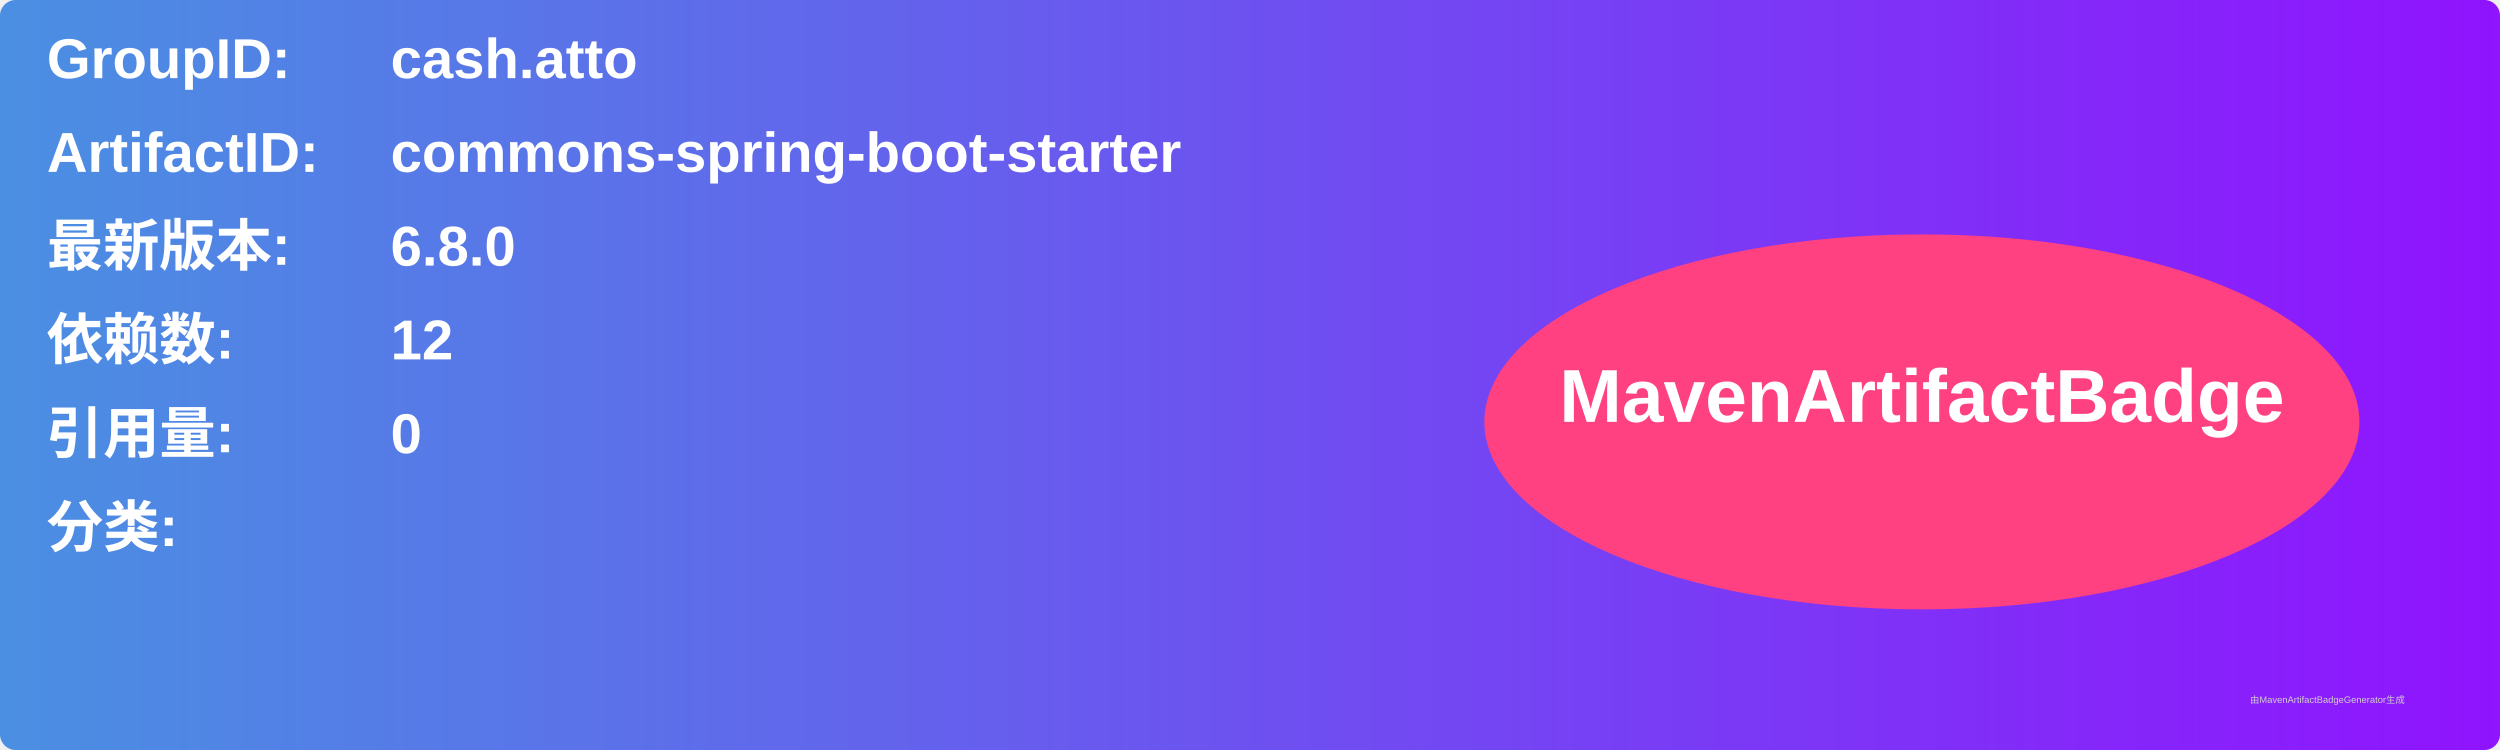
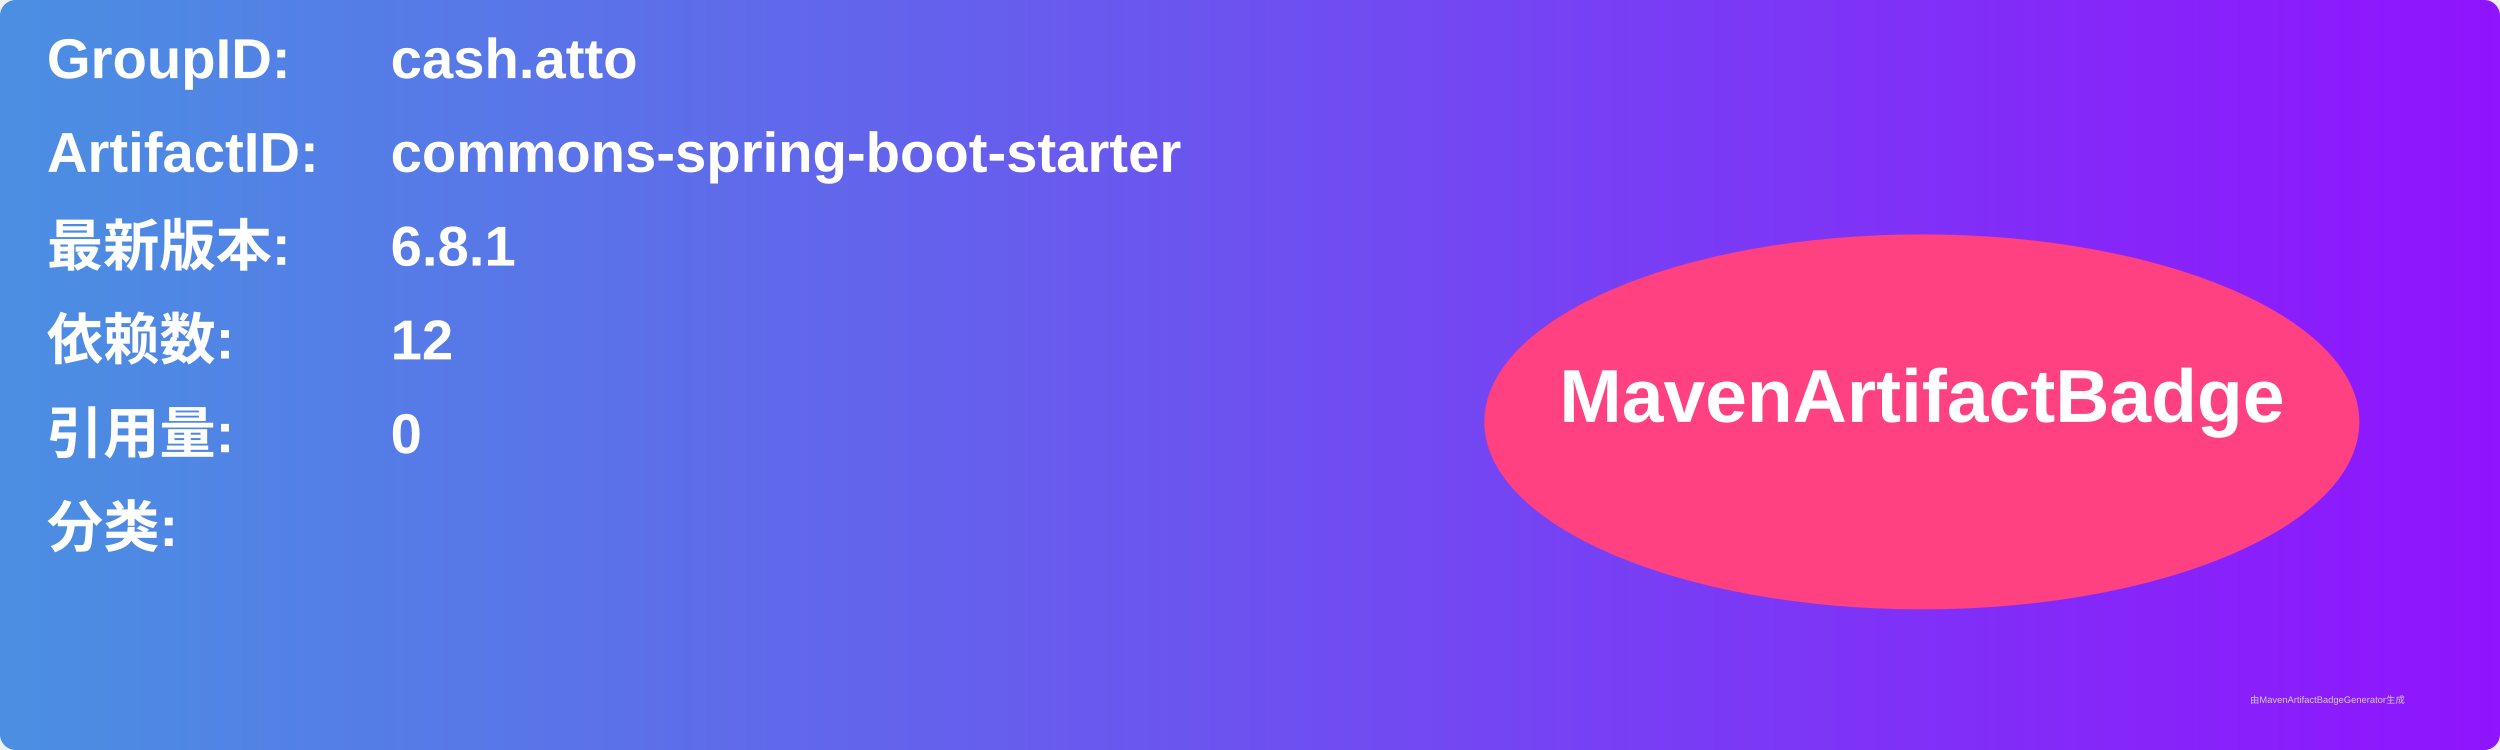
<svg xmlns="http://www.w3.org/2000/svg" width="800" height="240" viewBox="0 0 800 240">
  <linearGradient id="grad" x1="0%" y1="0%" x2="100%" y2="0%">
    <stop offset="0%" stop-color="#4a90e2" />
    <stop offset="100%" stop-color="#9013fe" />
  </linearGradient>
  <rect width="100%" height="100%" rx="5" ry="5" fill="url(#grad)" />
  <g transform="translate(15, 15)">
    <text x="0" y="10" font-family="Arial" font-size="18" fill="white" font-weight="bold" width="260">GroupID:</text>
    <text x="110" y="10" font-family="Arial" font-size="18" fill="white" font-weight="bold" width="460">cash.atto</text>
    <text x="0" y="40" font-family="Arial" font-size="18" fill="white" font-weight="bold" width="260">ArtifactID:</text>
    <text x="110" y="40" font-family="Arial" font-size="18" fill="white" font-weight="bold" width="460">commons-spring-boot-starter</text>
    <text x="0" y="70" font-family="Arial" font-size="18" fill="white" font-weight="bold">最新版本:</text>
    <text x="110" y="70" font-family="Arial" font-size="18" fill="white" font-weight="bold">
-       <tspan font-weight="bold">6.8.0</tspan>
+       <tspan font-weight="bold">6.8.1</tspan>
    </text>
    <text x="0" y="100" font-family="Arial" font-size="18" fill="white" font-weight="bold">依赖数: </text>
    <text x="110" y="100" font-family="Arial" font-size="18" fill="white">
      <tspan font-weight="bold">12</tspan>
    </text>
    <text x="0" y="130" font-family="Arial" font-size="18" fill="white" font-weight="bold">引用量: </text>
    <text x="110" y="130" font-family="Arial" font-size="18" fill="white">
      <tspan font-weight="bold">0</tspan>
    </text>
    <text x="0" y="160" font-family="Arial" font-size="18" fill="white" font-weight="bold">分类:</text>
    <text x="10" y="190" font-family="Arial" font-size="10" fill="white">
      <tspan font-weight="bold" />
    </text>
    <ellipse cx="600" cy="120" rx="140" ry="60" fill="#ff4081" />
    <text x="600" y="120" text-anchor="middle" font-family="Arial" font-size="24" fill="white" font-weight="bold">MavenArtifactBadge</text>
  </g>
  <text x="720" y="225" font-family="Arial" font-size="3" fill="#d0d0d0">由MavenArtifactBadgeGenerator生成</text>
</svg>
